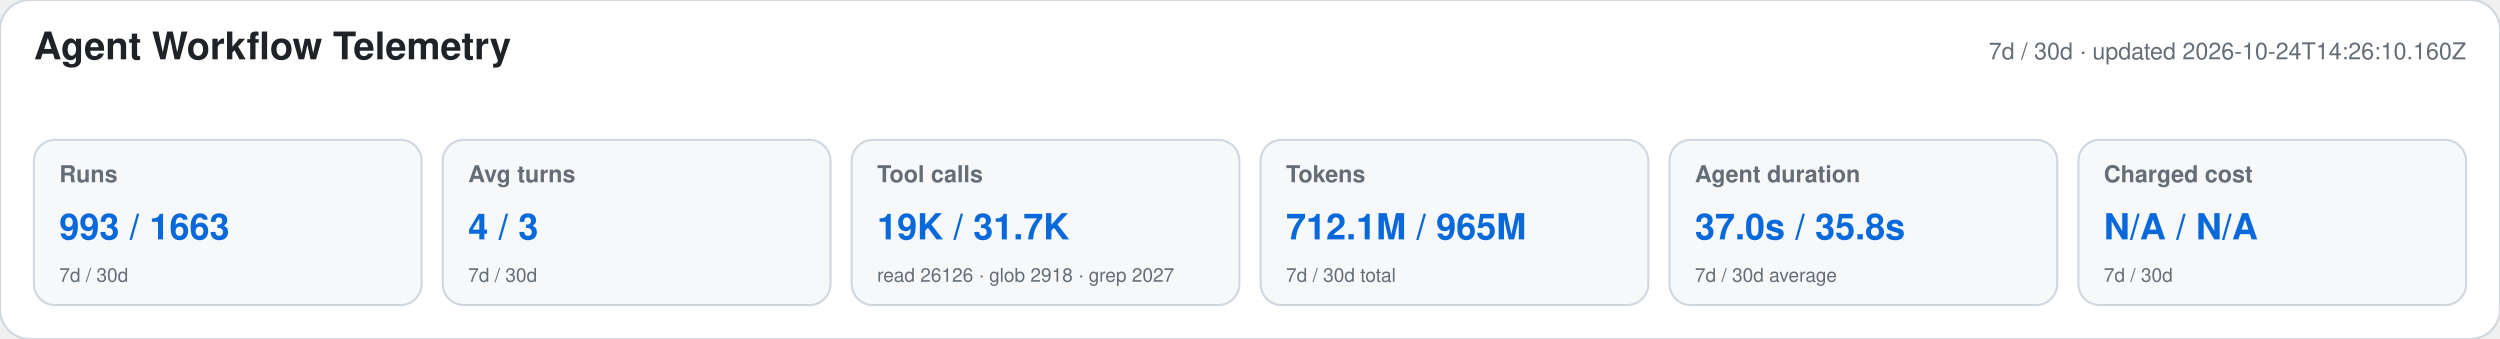
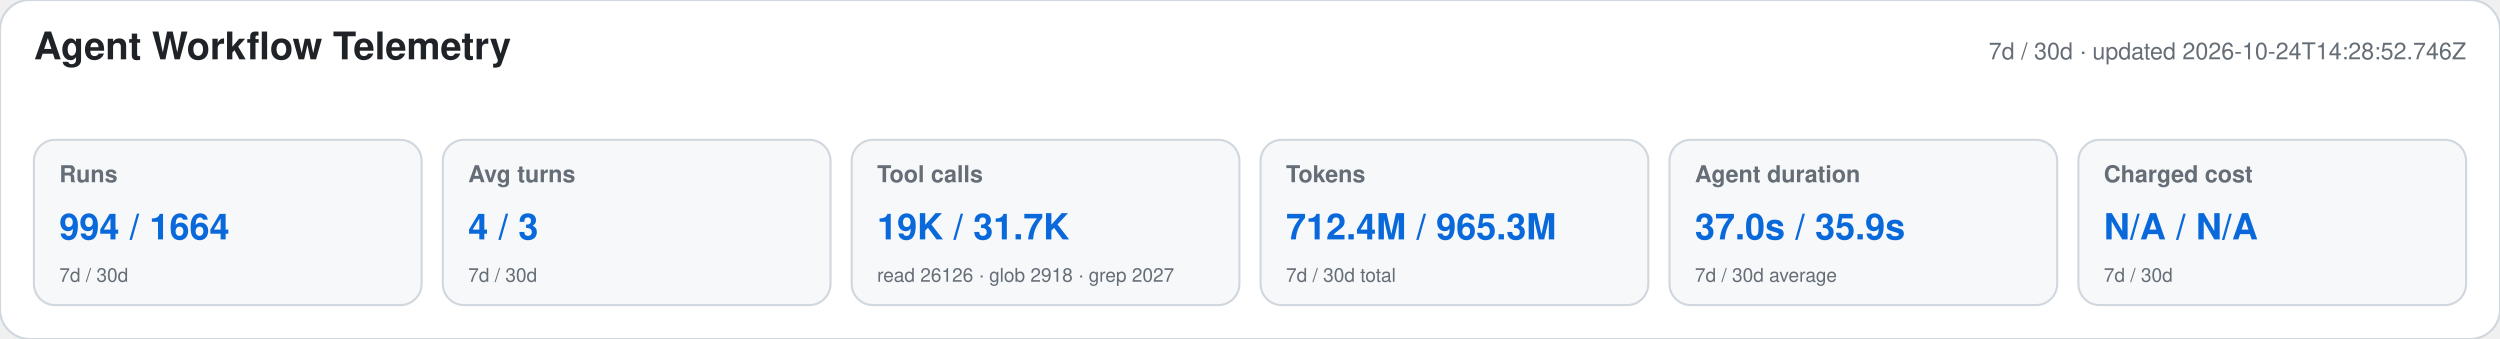
<svg xmlns="http://www.w3.org/2000/svg" width="1180" height="160" viewBox="0 0 1180 160" role="img" aria-labelledby="title desc">
  <style>text{font-family:-apple-system,BlinkMacSystemFont,"Segoe UI",Helvetica,Arial,sans-serif}.heading{font-size:18px;font-weight:650;fill:#1f2328}.meta,.label,.secondary{fill:#656d76}.meta,.label{font-size:11px}.label{font-weight:600}.primary{font-size:17px;font-weight:700;fill:#0969da}.secondary{font-size:9px}</style>
  <rect width="1180" height="160" rx="14" fill="#ffffff" stroke="#d0d7de" />
  <text x="16" y="28" class="heading">Agent Workflow Telemetry</text>
-   <text x="1164" y="28" text-anchor="end" class="meta">7d / 30d · updated 2026-10-24T14:26:10.160Z</text>
+   <text x="1164" y="28" text-anchor="end" class="meta">7d / 30d · updated 2026-10-24T14:28:52.746Z</text>
  <g>
    <rect x="16" y="66" width="183" height="78" rx="10" fill="#f6f8fa" stroke="#d0d7de" />
    <text x="28" y="86" class="label">Runs</text>
-     <text x="28" y="113" class="primary">993 / 1663</text>
+     <text x="28" y="113" class="primary">994 / 1664</text>
    <text x="28" y="133" class="secondary">7d / 30d</text>
  </g>
  <g>
    <rect x="209" y="66" width="183" height="78" rx="10" fill="#f6f8fa" stroke="#d0d7de" />
    <text x="221" y="86" class="label">Avg turns</text>
    <text x="221" y="113" class="primary">4 / 3</text>
    <text x="221" y="133" class="secondary">7d / 30d</text>
  </g>
  <g>
    <rect x="402" y="66" width="183" height="78" rx="10" fill="#f6f8fa" stroke="#d0d7de" />
    <text x="414" y="86" class="label">Tool calls</text>
    <text x="414" y="113" class="primary">19K / 31.7K</text>
    <text x="414" y="133" class="secondary">read 26126 · glob 2918 · grep 2027</text>
  </g>
  <g>
    <rect x="595" y="66" width="183" height="78" rx="10" fill="#f6f8fa" stroke="#d0d7de" />
    <text x="607" y="86" class="label">Tokens</text>
-     <text x="607" y="113" class="primary">712.1M / 965M</text>
+     <text x="607" y="113" class="primary">712.4M / 965.3M</text>
    <text x="607" y="133" class="secondary">7d / 30d total</text>
  </g>
  <g>
    <rect x="788" y="66" width="183" height="78" rx="10" fill="#f6f8fa" stroke="#d0d7de" />
    <text x="800" y="86" class="label">Agent duration</text>
-     <text x="800" y="113" class="primary">37.0s / 35.8s</text>
+     <text x="800" y="113" class="primary">37.0s / 35.9s</text>
    <text x="800" y="133" class="secondary">7d / 30d average</text>
  </g>
  <g>
    <rect x="981" y="66" width="183" height="78" rx="10" fill="#f6f8fa" stroke="#d0d7de" />
    <text x="993" y="86" class="label">Charged cost</text>
    <text x="993" y="113" class="primary">N/A / N/A</text>
    <text x="993" y="133" class="secondary">7d / 30d</text>
  </g>
</svg>
